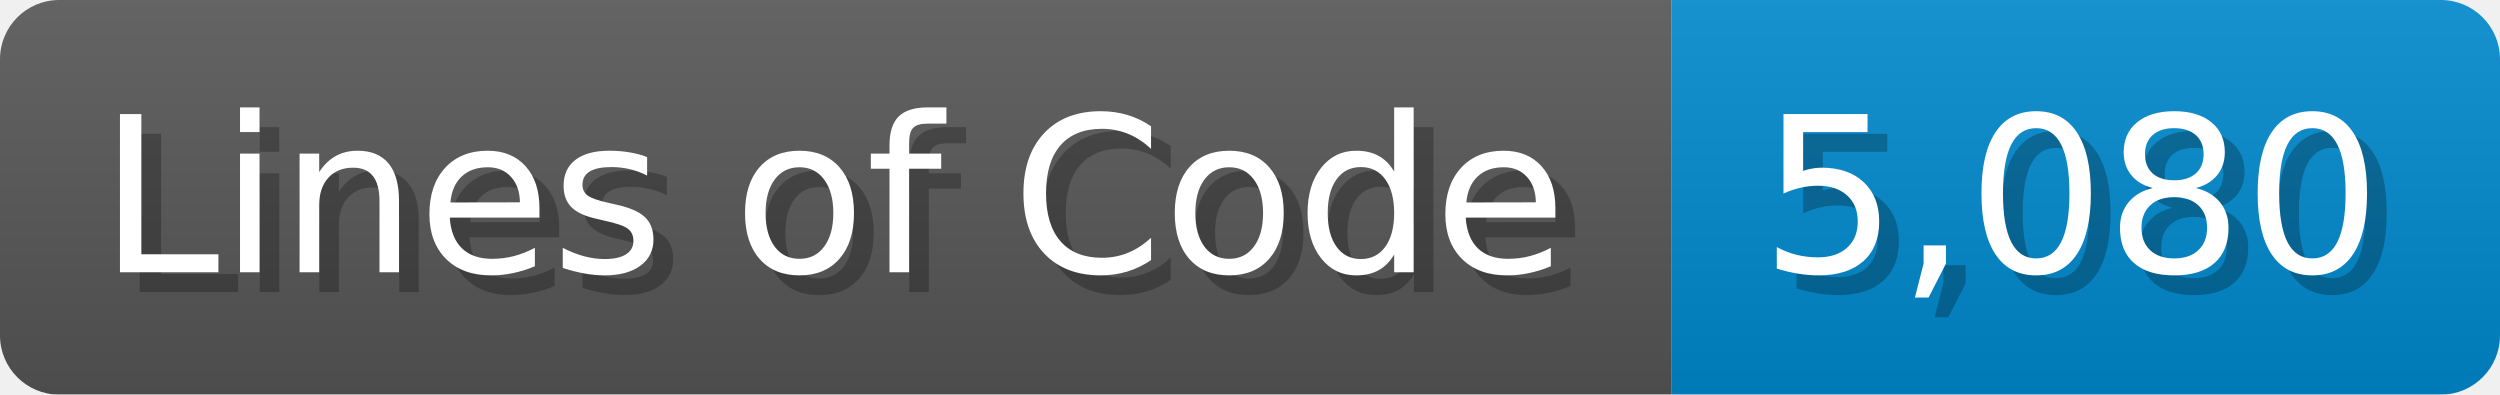
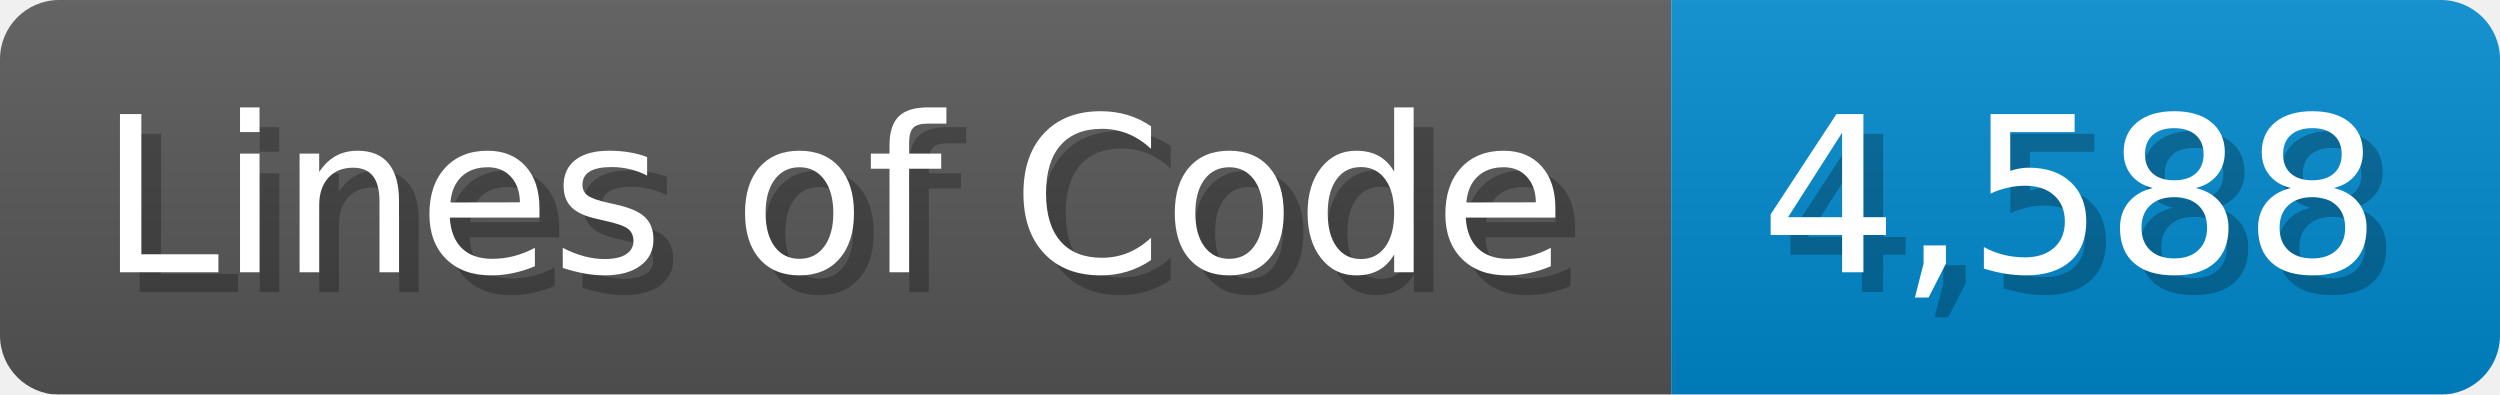
<svg xmlns="http://www.w3.org/2000/svg" width="126.7" height="20" viewBox="0 0 1267 200">
  <linearGradient id="a" x2="0" y2="100%">
    <stop offset="0" stop-opacity=".1" stop-color="#EEE" />
    <stop offset="1" stop-opacity=".1" />
  </linearGradient>
  <mask id="m">
    <rect width="1267" height="200" rx="30" fill="#FFF" />
  </mask>
  <g mask="url(#m)">
    <rect width="847" height="200" fill="#555" />
    <rect width="420" height="200" fill="#08C" x="847" />
    <rect width="1267" height="200" fill="url(#a)" />
  </g>
  <g fill="#fff" text-anchor="start" font-family="Verdana,DejaVu Sans,sans-serif" font-size="110">
    <text x="60" y="148" textLength="747" fill="#000" opacity="0.25">Lines of Code</text>
    <text x="50" y="138" textLength="747">Lines of Code</text>
-     <text x="902" y="148" textLength="320" fill="#000" opacity="0.25">5,080</text>
-     <text x="892" y="138" textLength="320">5,080</text>
+     <text x="902" y="148" textLength="320" fill="#000" opacity="0.25">4,588</text>
+     <text x="892" y="138" textLength="320">4,588</text>
  </g>
</svg>
